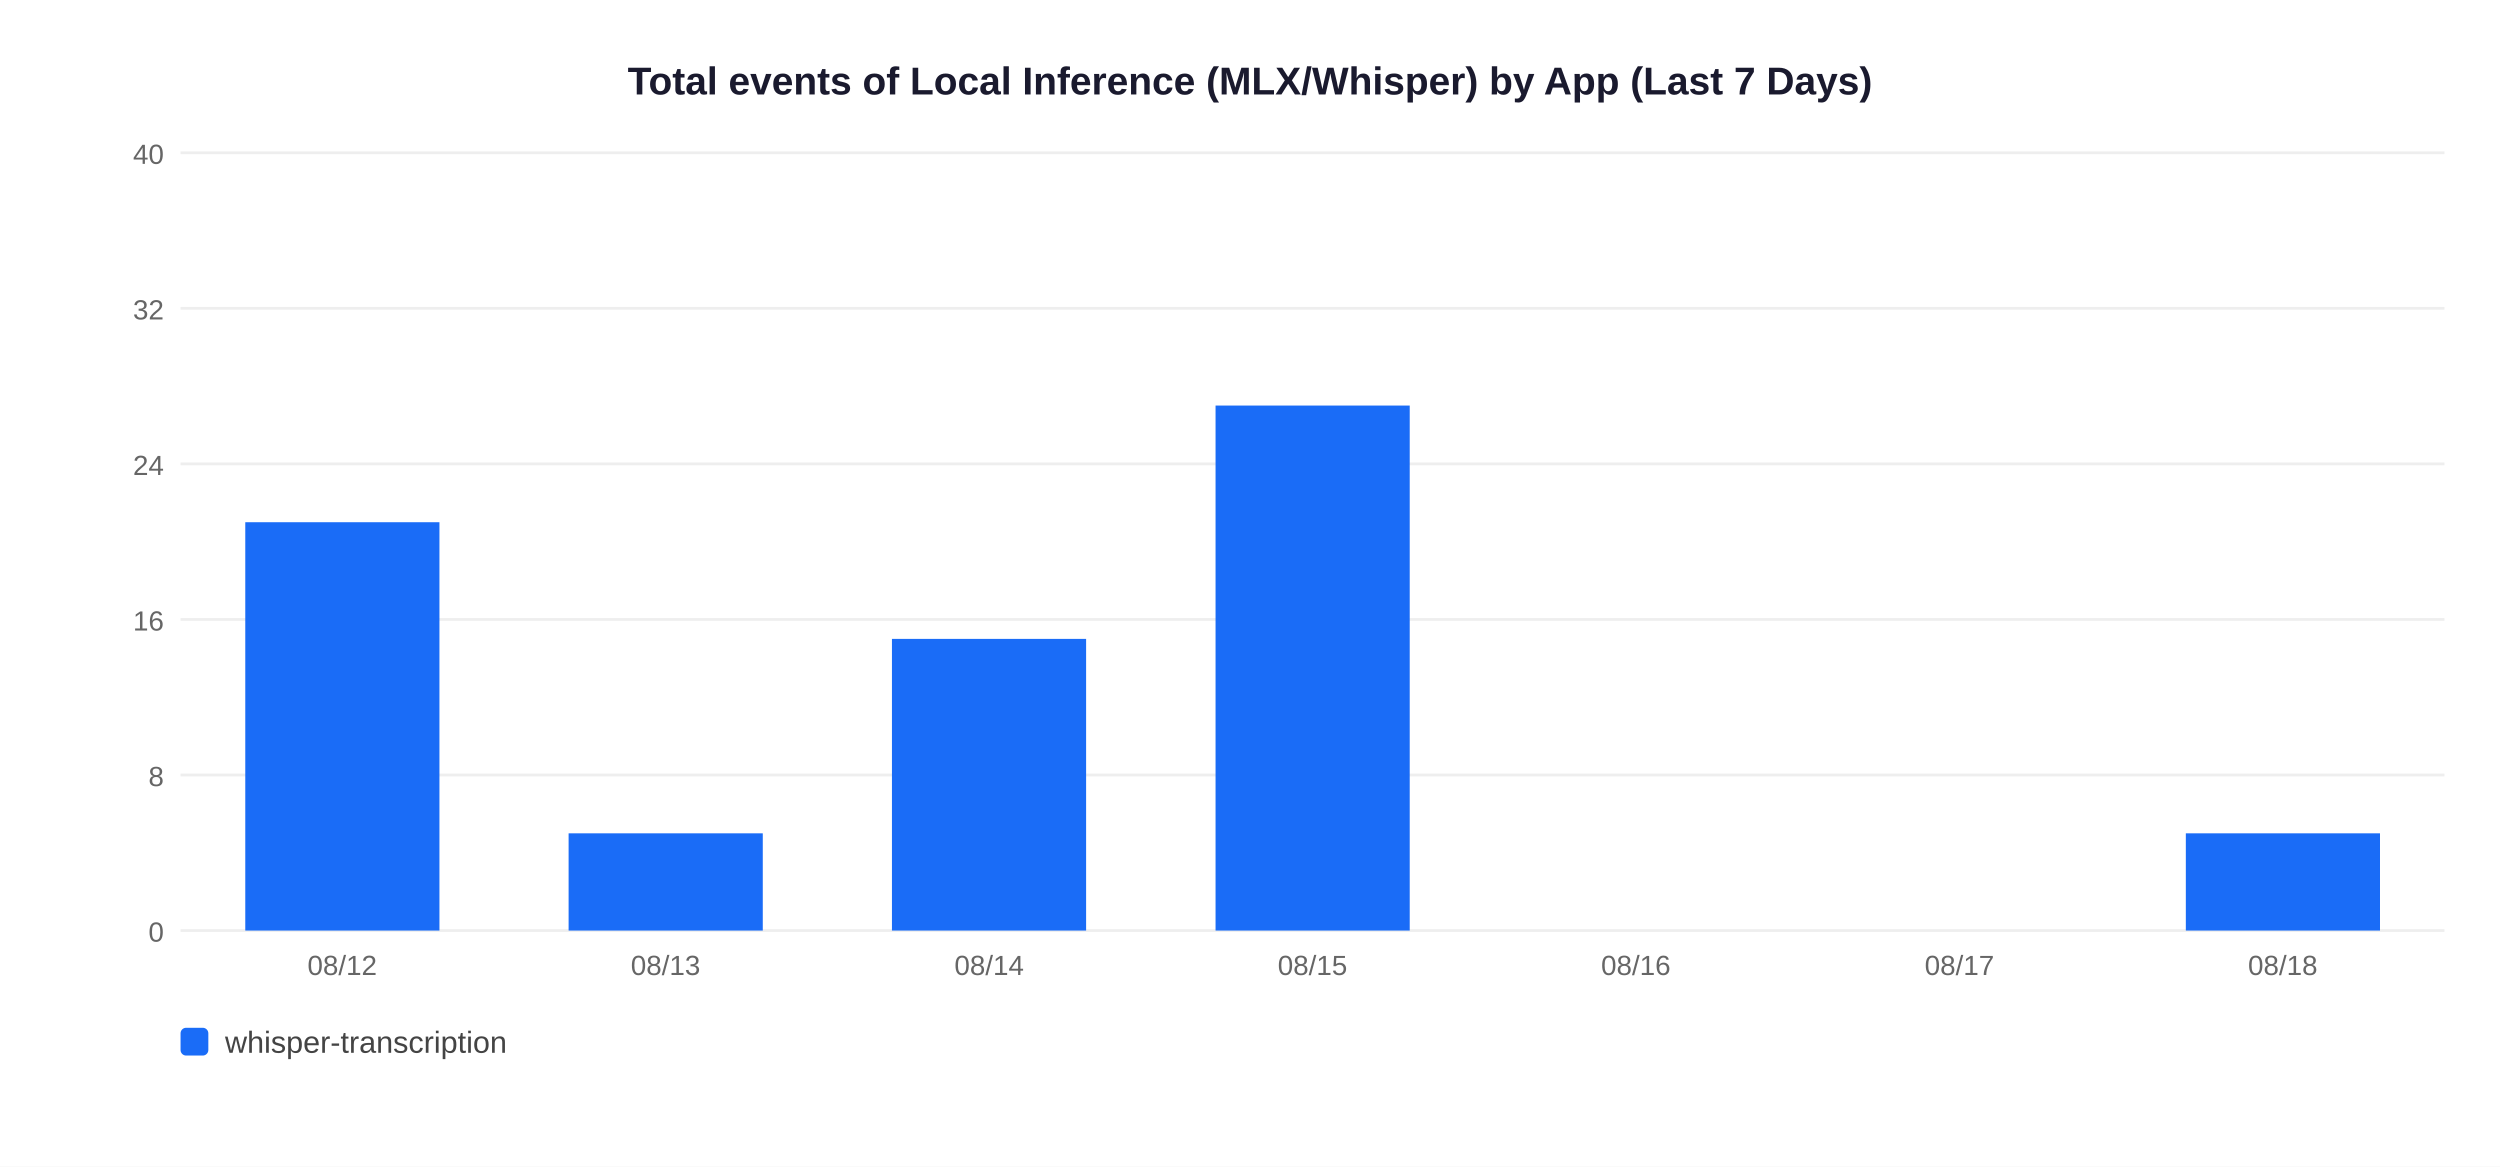
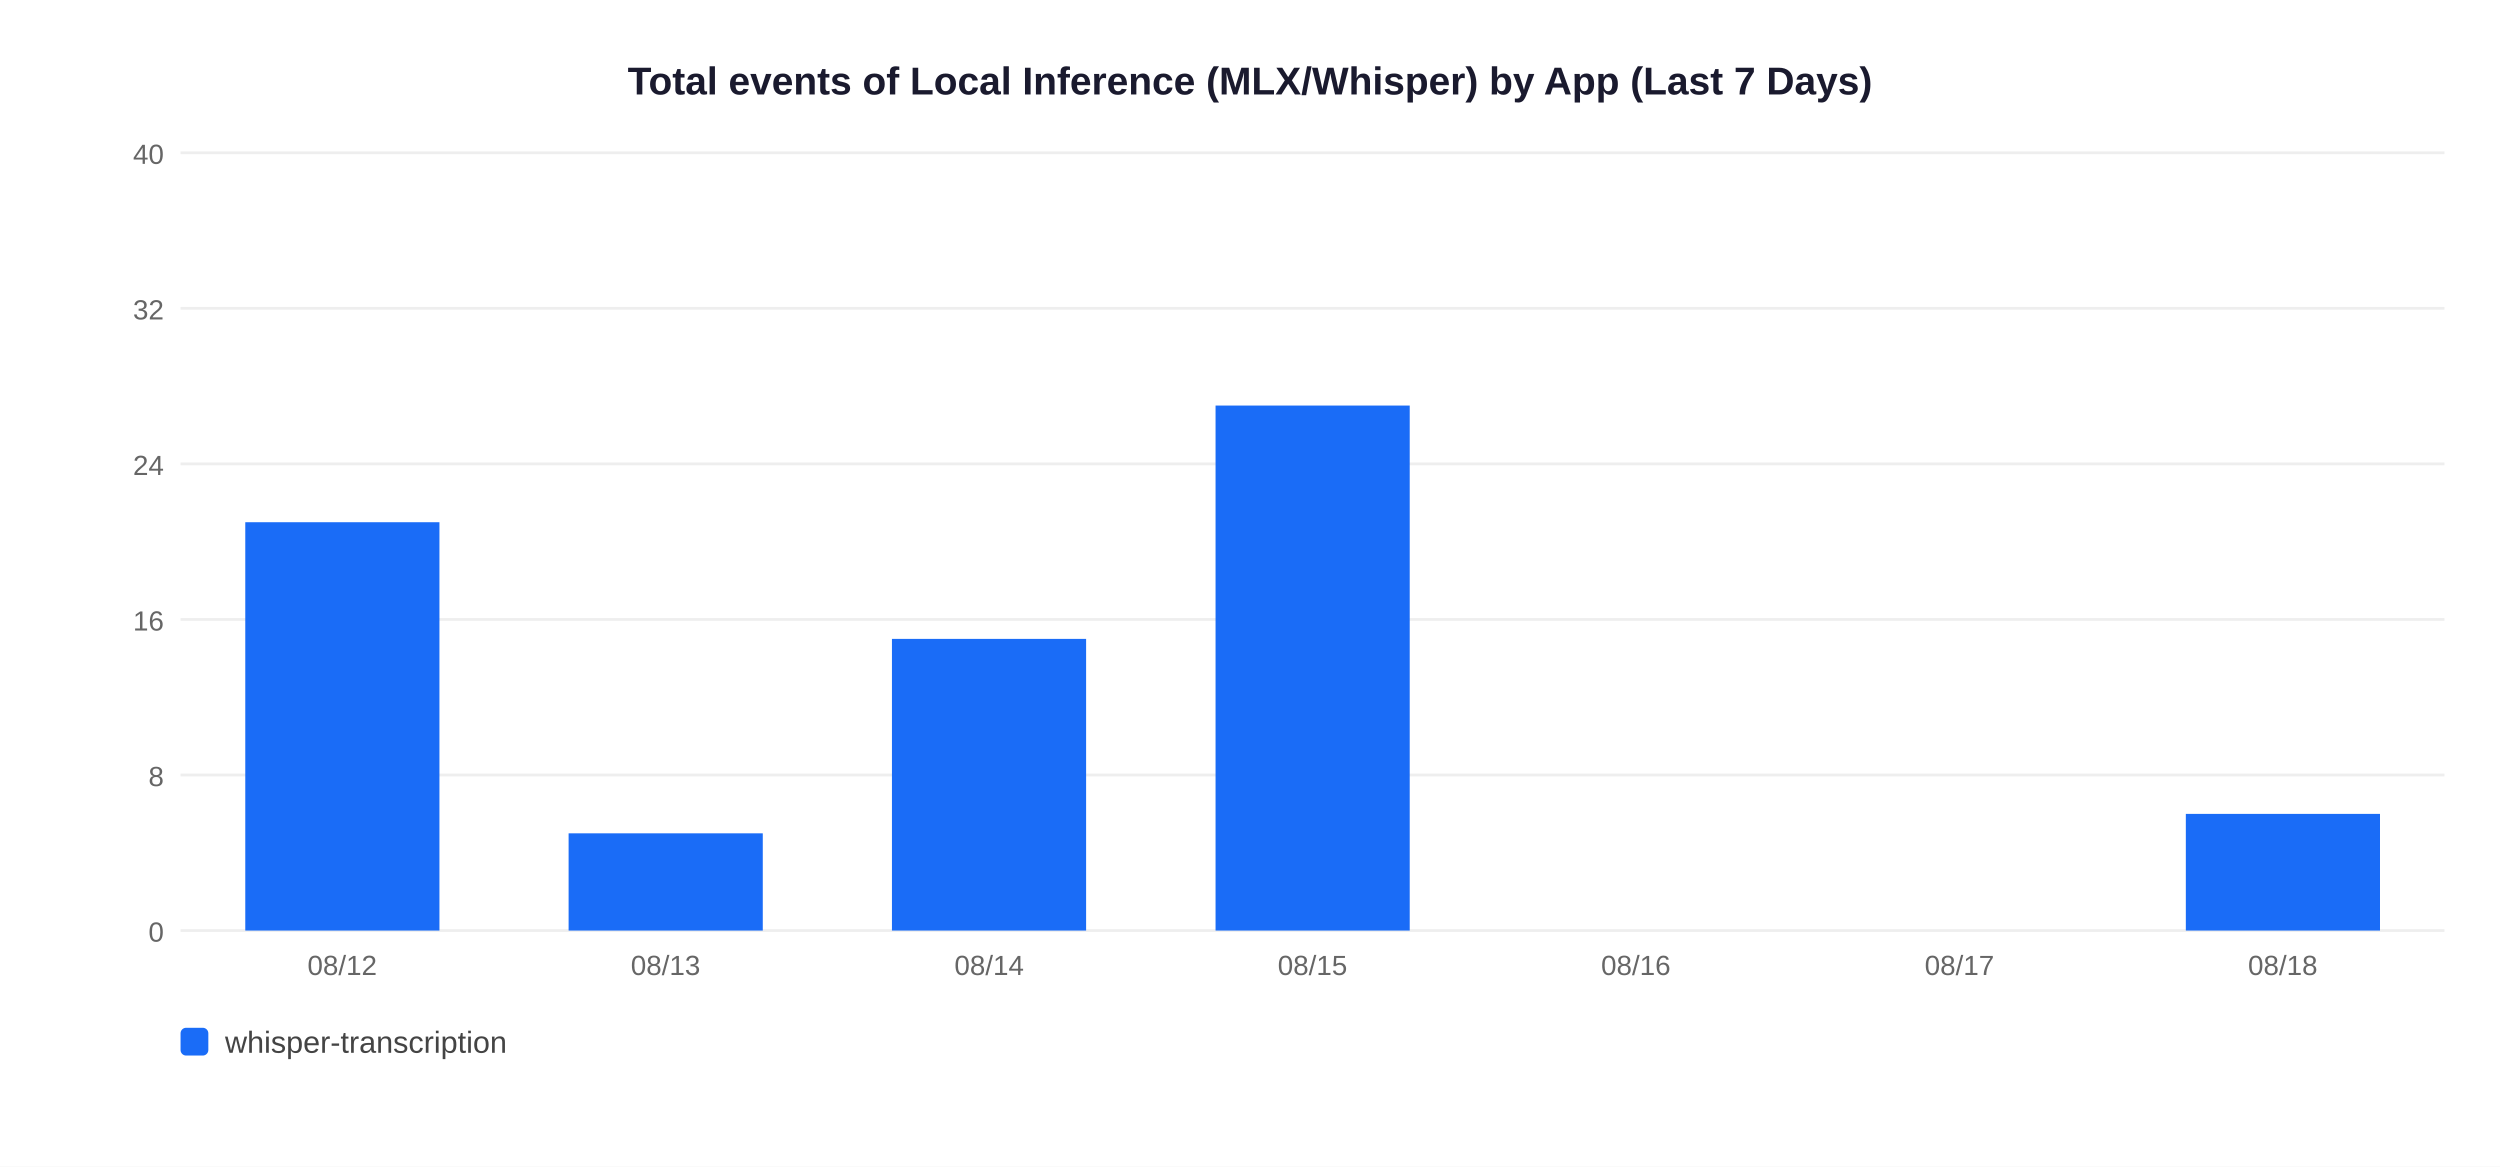
<svg xmlns="http://www.w3.org/2000/svg" width="900" height="420">
  <rect width="900" height="420" fill="white" />
  <text x="450" y="34" text-anchor="middle" font-size="14" font-weight="bold" font-family="Arial,sans-serif" fill="#1a1a2e">Total events of Local Inference (MLX/Whisper) by App (Last 7 Days)</text>
  <line x1="65" y1="335" x2="880" y2="335" stroke="#EEEEEE" stroke-width="1" />
  <text x="59" y="339" text-anchor="end" font-size="10" font-family="Arial,sans-serif" fill="#666">0</text>
  <line x1="65" y1="279" x2="880" y2="279" stroke="#EEEEEE" stroke-width="1" />
  <text x="59" y="283" text-anchor="end" font-size="10" font-family="Arial,sans-serif" fill="#666">8</text>
  <line x1="65" y1="223" x2="880" y2="223" stroke="#EEEEEE" stroke-width="1" />
  <text x="59" y="227" text-anchor="end" font-size="10" font-family="Arial,sans-serif" fill="#666">16</text>
  <line x1="65" y1="167" x2="880" y2="167" stroke="#EEEEEE" stroke-width="1" />
  <text x="59" y="171" text-anchor="end" font-size="10" font-family="Arial,sans-serif" fill="#666">24</text>
  <line x1="65" y1="111" x2="880" y2="111" stroke="#EEEEEE" stroke-width="1" />
  <text x="59" y="115" text-anchor="end" font-size="10" font-family="Arial,sans-serif" fill="#666">32</text>
  <line x1="65" y1="55" x2="880" y2="55" stroke="#EEEEEE" stroke-width="1" />
  <text x="59" y="59" text-anchor="end" font-size="10" font-family="Arial,sans-serif" fill="#666">40</text>
  <rect x="88.3" y="188.0" width="69.9" height="147.0" fill="#1A6CF7" />
  <text x="123.2" y="351" text-anchor="middle" font-size="10" font-family="Arial,sans-serif" fill="#666">08/12</text>
  <rect x="204.7" y="300.0" width="69.9" height="35.0" fill="#1A6CF7" />
  <text x="239.6" y="351" text-anchor="middle" font-size="10" font-family="Arial,sans-serif" fill="#666">08/13</text>
  <rect x="321.1" y="230.0" width="69.9" height="105.0" fill="#1A6CF7" />
  <text x="356.1" y="351" text-anchor="middle" font-size="10" font-family="Arial,sans-serif" fill="#666">08/14</text>
  <rect x="437.6" y="146.0" width="69.9" height="189.0" fill="#1A6CF7" />
  <text x="472.5" y="351" text-anchor="middle" font-size="10" font-family="Arial,sans-serif" fill="#666">08/15</text>
  <text x="588.9" y="351" text-anchor="middle" font-size="10" font-family="Arial,sans-serif" fill="#666">08/16</text>
  <text x="705.4" y="351" text-anchor="middle" font-size="10" font-family="Arial,sans-serif" fill="#666">08/17</text>
-   <rect x="786.9" y="300.0" width="69.9" height="35.0" fill="#1A6CF7" />
+   <rect x="786.9" y="293.0" width="69.9" height="42.0" fill="#1A6CF7" />
  <text x="821.8" y="351" text-anchor="middle" font-size="10" font-family="Arial,sans-serif" fill="#666">08/18</text>
  <rect x="65" y="370" width="10" height="10" rx="2" fill="#1A6CF7" />
  <text x="81" y="379" font-size="11" font-family="Arial,sans-serif" fill="#444">whisper-transcription</text>
</svg>
